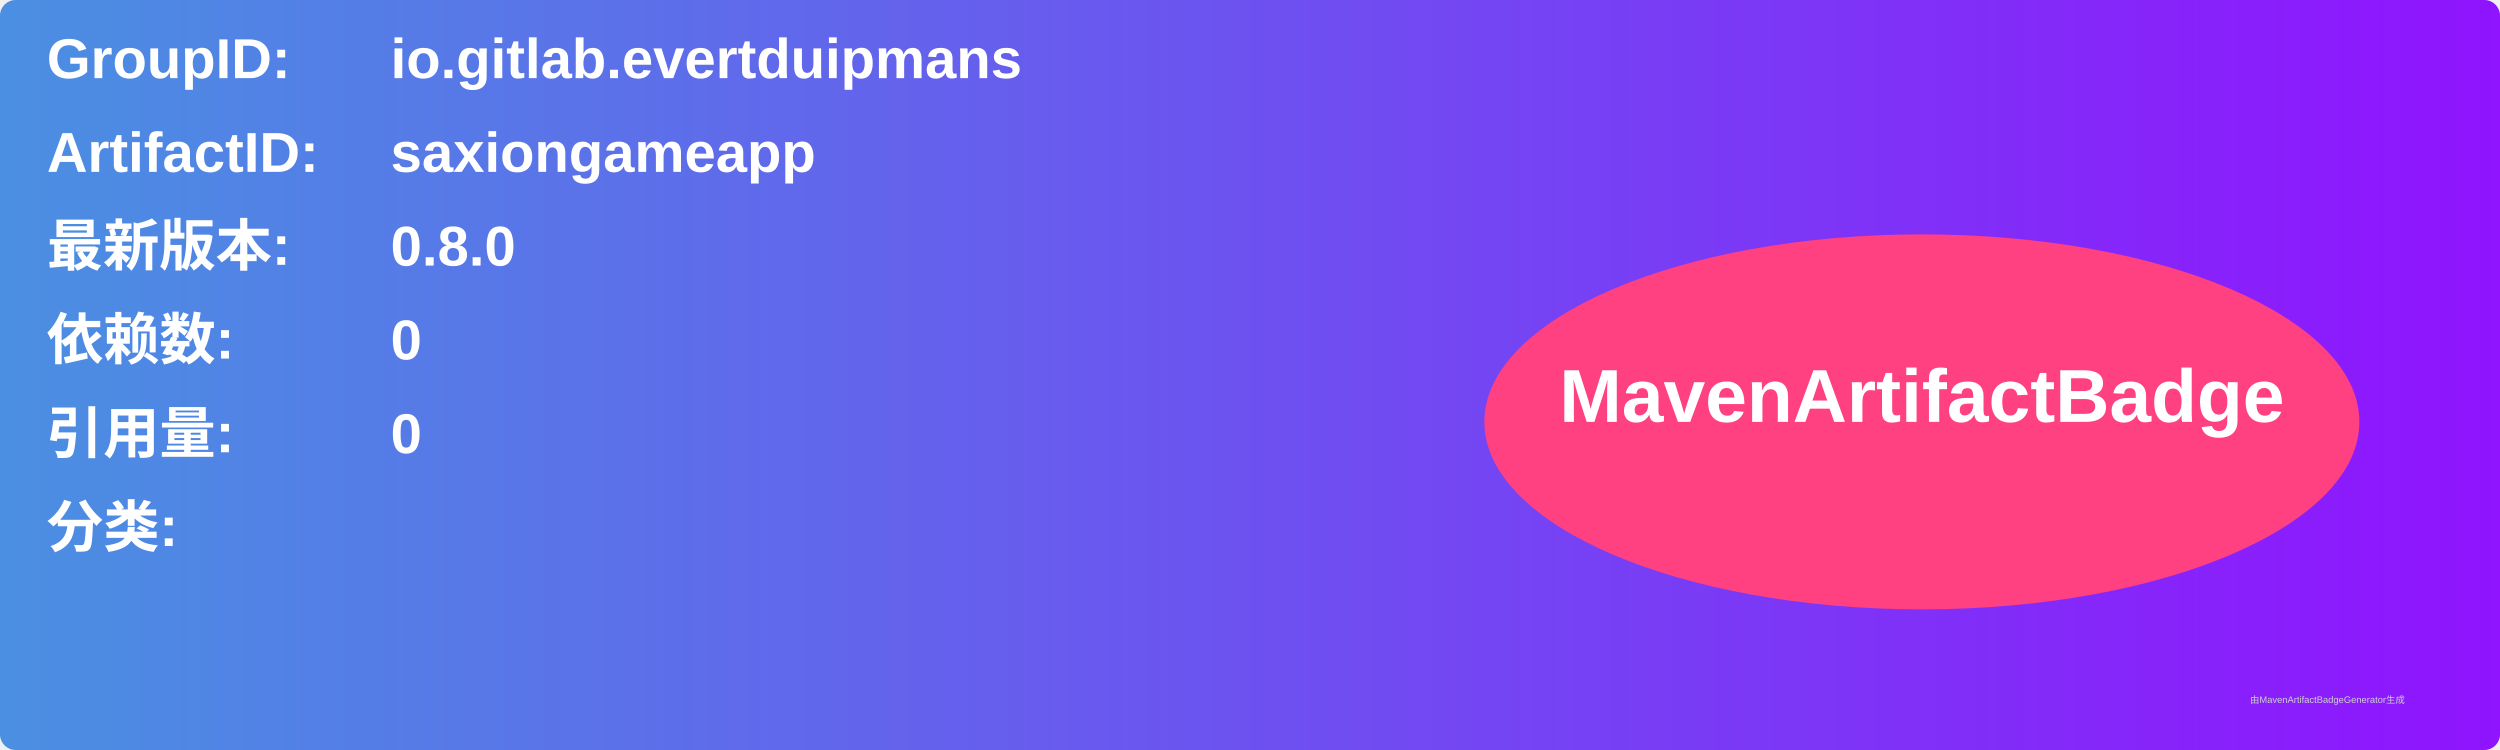
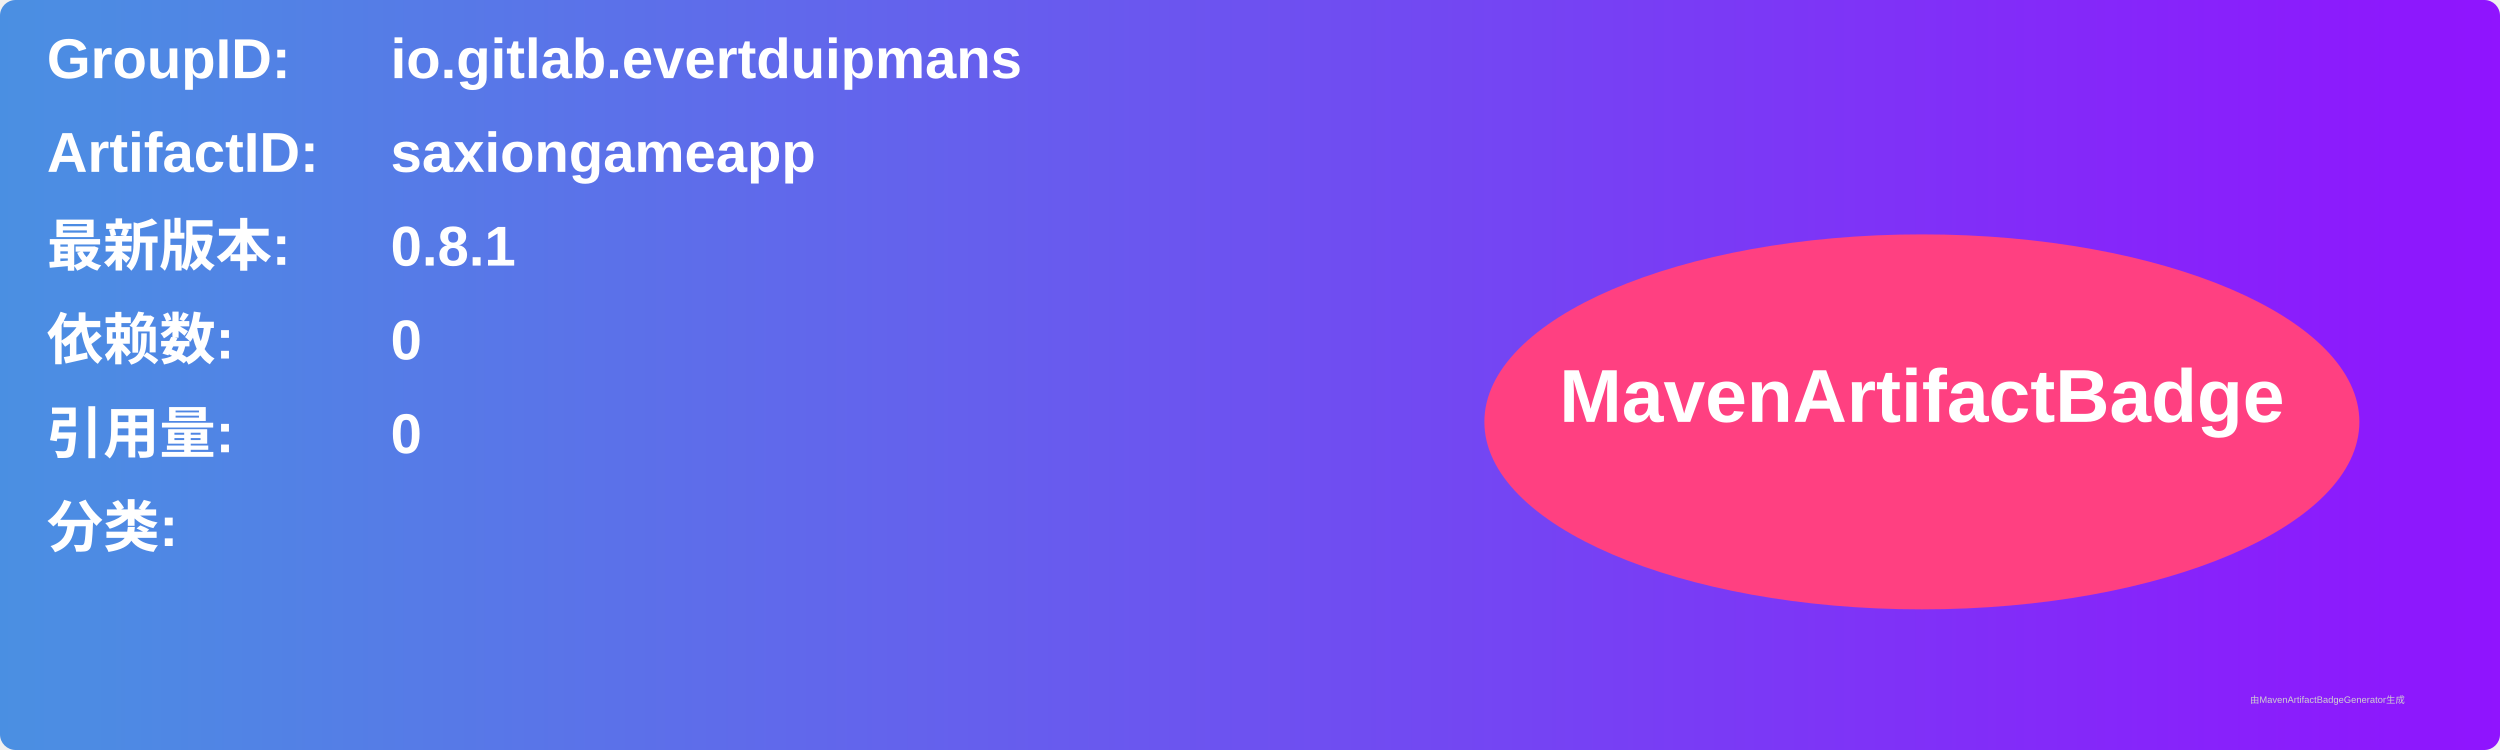
<svg xmlns="http://www.w3.org/2000/svg" width="800" height="240" viewBox="0 0 800 240">
  <linearGradient id="grad" x1="0%" y1="0%" x2="100%" y2="0%">
    <stop offset="0%" stop-color="#4a90e2" />
    <stop offset="100%" stop-color="#9013fe" />
  </linearGradient>
  <rect width="100%" height="100%" rx="5" ry="5" fill="url(#grad)" />
  <g transform="translate(15, 15)">
    <text x="0" y="10" font-family="Arial" font-size="18" fill="white" font-weight="bold" width="260">GroupID:</text>
    <text x="110" y="10" font-family="Arial" font-size="18" fill="white" font-weight="bold" width="460">io.gitlab.evertduipmans</text>
    <text x="0" y="40" font-family="Arial" font-size="18" fill="white" font-weight="bold" width="260">ArtifactID:</text>
    <text x="110" y="40" font-family="Arial" font-size="18" fill="white" font-weight="bold" width="460">saxiongameapp</text>
    <text x="0" y="70" font-family="Arial" font-size="18" fill="white" font-weight="bold">最新版本:</text>
    <text x="110" y="70" font-family="Arial" font-size="18" fill="white" font-weight="bold">
-       <tspan font-weight="bold">0.8.0</tspan>
+       <tspan font-weight="bold">0.8.1</tspan>
    </text>
    <text x="0" y="100" font-family="Arial" font-size="18" fill="white" font-weight="bold">依赖数: </text>
    <text x="110" y="100" font-family="Arial" font-size="18" fill="white">
      <tspan font-weight="bold">0</tspan>
    </text>
    <text x="0" y="130" font-family="Arial" font-size="18" fill="white" font-weight="bold">引用量: </text>
    <text x="110" y="130" font-family="Arial" font-size="18" fill="white">
      <tspan font-weight="bold">0</tspan>
    </text>
    <text x="0" y="160" font-family="Arial" font-size="18" fill="white" font-weight="bold">分类:</text>
    <text x="10" y="190" font-family="Arial" font-size="10" fill="white">
      <tspan font-weight="bold" />
    </text>
    <ellipse cx="600" cy="120" rx="140" ry="60" fill="#ff4081" />
    <text x="600" y="120" text-anchor="middle" font-family="Arial" font-size="24" fill="white" font-weight="bold">MavenArtifactBadge</text>
  </g>
  <text x="720" y="225" font-family="Arial" font-size="3" fill="#d0d0d0">由MavenArtifactBadgeGenerator生成</text>
</svg>
